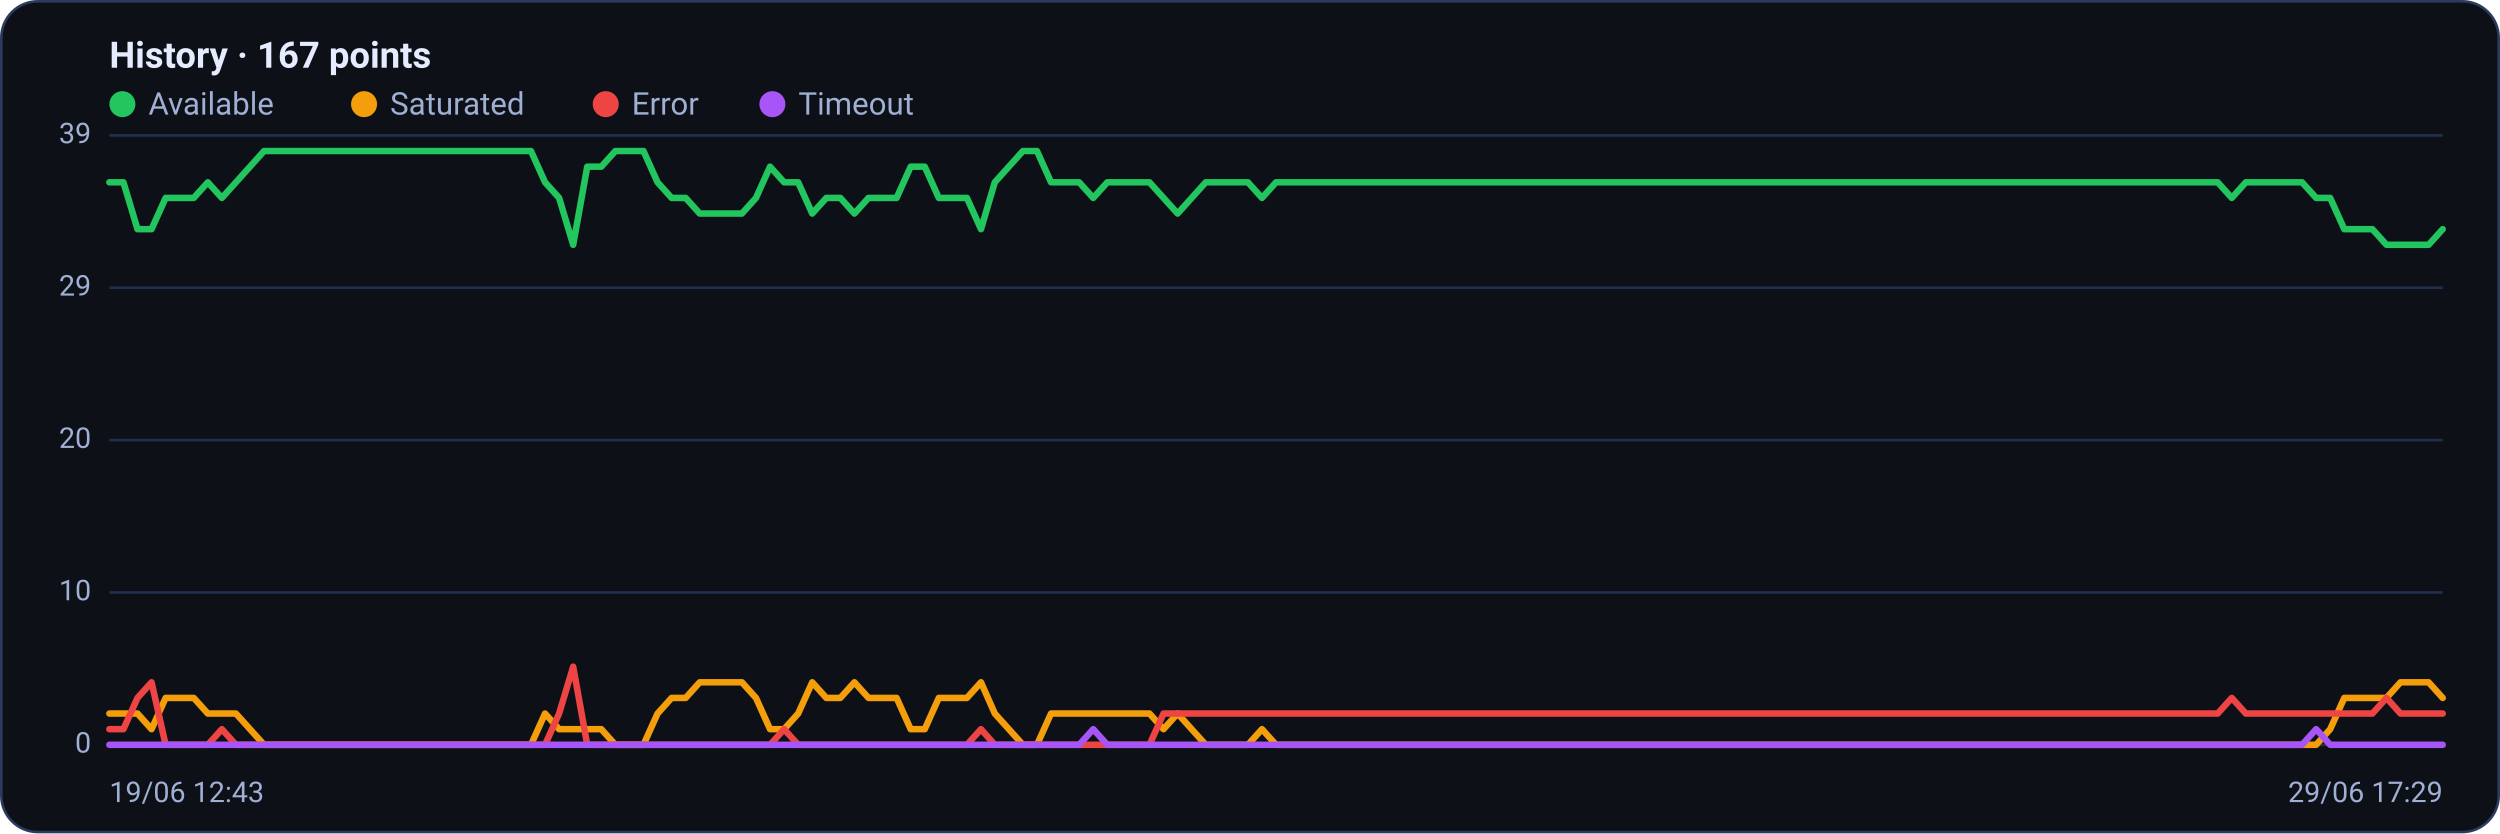
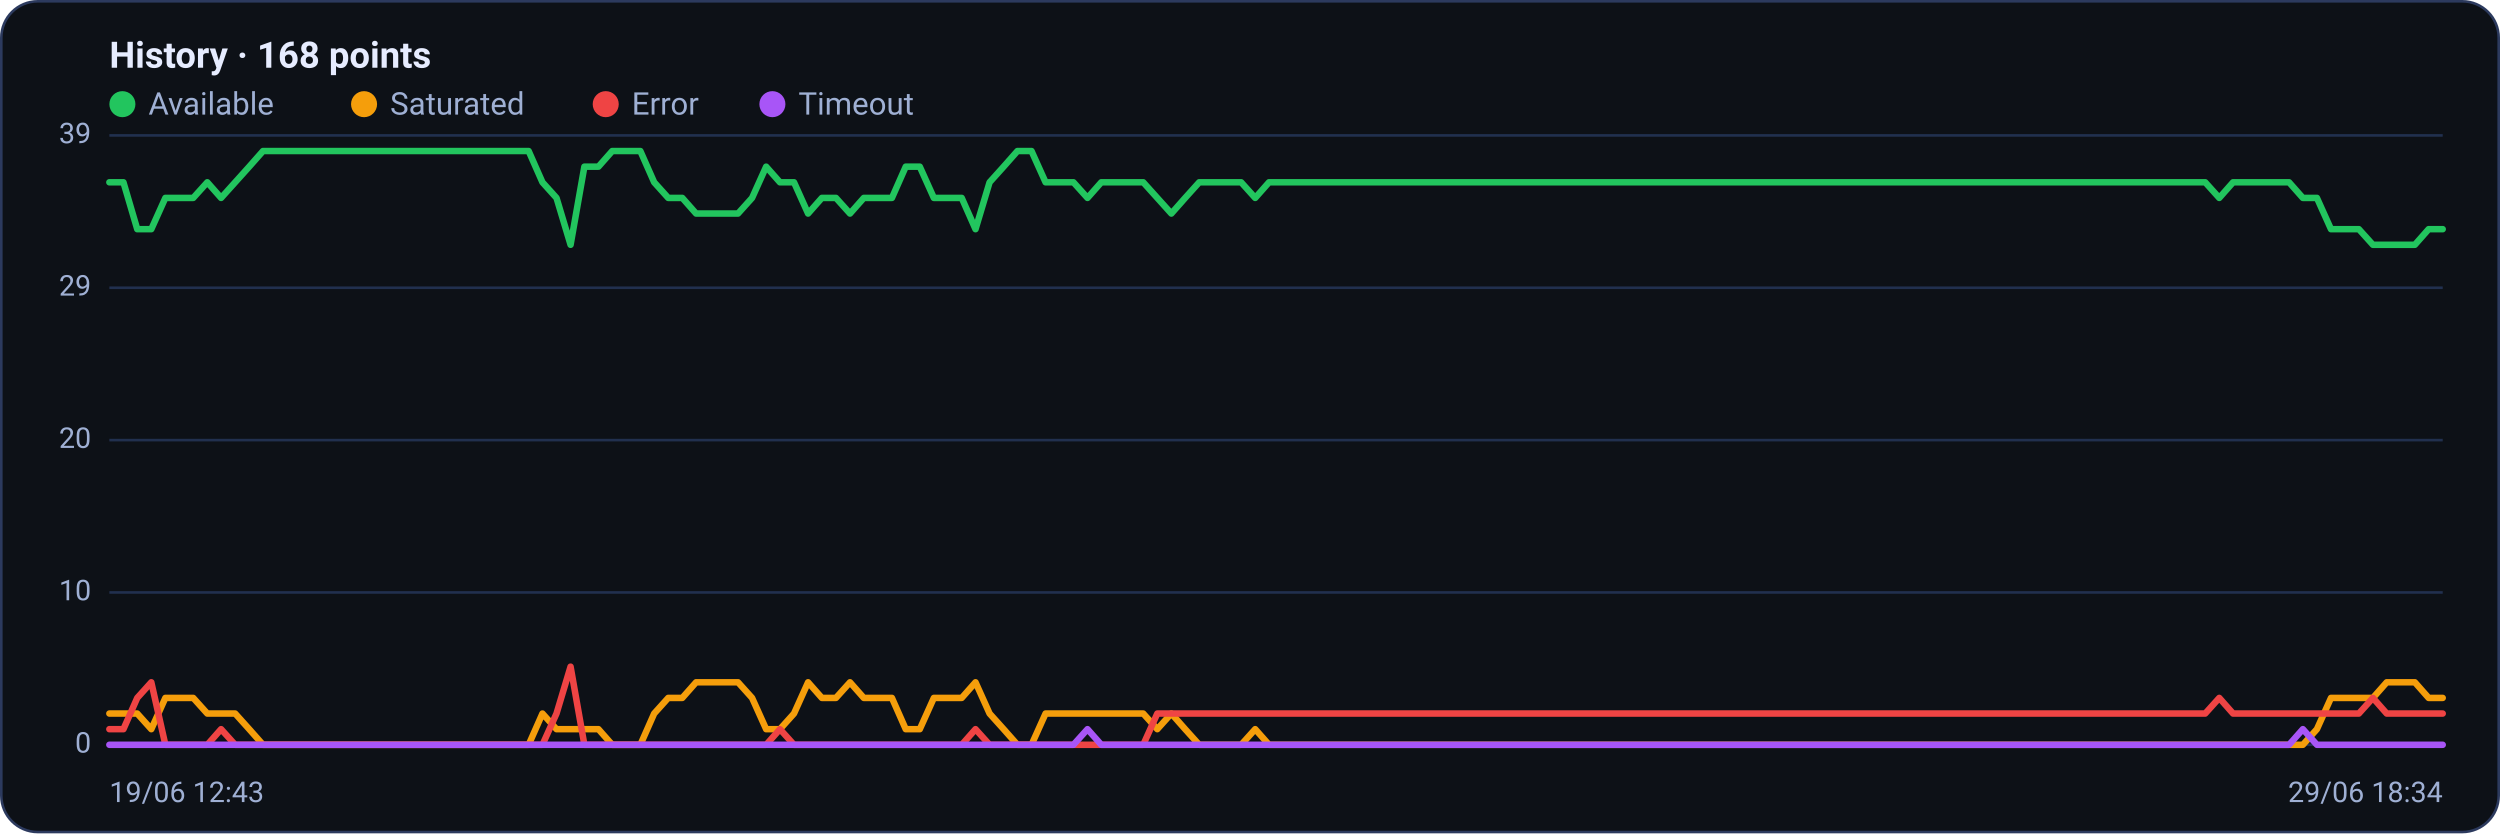
<svg xmlns="http://www.w3.org/2000/svg" viewBox="0 0 960 320" width="960" height="320" font-family="Segoe UI, system-ui, -apple-system, Roboto, Helvetica, Arial, sans-serif" role="img" aria-label="Availability history per region">
  <rect x="0.5" y="0.5" width="959" height="319" rx="14" fill="#0d1117" stroke="#2c3a5e" />
-   <text x="42" y="26" font-size="14" font-weight="600" fill="#e6ecff">History · 167 points</text>
+   <text x="42" y="26" font-size="14" font-weight="600" fill="#e6ecff">History · 168 points</text>
  <circle cx="47" cy="40" r="5" fill="#22c55e" />
  <text x="57" y="44" font-size="12" fill="#9fb0d4">Available</text>
  <circle cx="139.8" cy="40" r="5" fill="#f59e0b" />
  <text x="149.8" y="44" font-size="12" fill="#9fb0d4">Saturated</text>
  <circle cx="232.6" cy="40" r="5" fill="#ef4444" />
  <text x="242.6" y="44" font-size="12" fill="#9fb0d4">Error</text>
  <circle cx="296.6" cy="40" r="5" fill="#a855f7" />
  <text x="306.6" y="44" font-size="12" fill="#9fb0d4">Timeout</text>
  <line x1="42" y1="286.0" x2="938" y2="286.0" stroke="#21304f" stroke-width="1" />
  <text x="35" y="289.0" text-anchor="end" font-size="11" fill="#9fb0d4">0</text>
  <line x1="42" y1="227.5" x2="938" y2="227.5" stroke="#21304f" stroke-width="1" />
  <text x="35" y="230.5" text-anchor="end" font-size="11" fill="#9fb0d4">10</text>
  <line x1="42" y1="169.0" x2="938" y2="169.0" stroke="#21304f" stroke-width="1" />
  <text x="35" y="172.0" text-anchor="end" font-size="11" fill="#9fb0d4">20</text>
  <line x1="42" y1="110.5" x2="938" y2="110.5" stroke="#21304f" stroke-width="1" />
  <text x="35" y="113.5" text-anchor="end" font-size="11" fill="#9fb0d4">29</text>
  <line x1="42" y1="52.0" x2="938" y2="52.0" stroke="#21304f" stroke-width="1" />
  <text x="35" y="55.0" text-anchor="end" font-size="11" fill="#9fb0d4">39</text>
-   <polyline fill="none" stroke="#22c55e" stroke-width="2.5" stroke-linejoin="round" stroke-linecap="round" points="42.0,70.0 47.4,70.0 52.8,88.0 58.2,88.0 63.6,76.0 69.0,76.0 74.4,76.0 79.8,70.0 85.2,76.0 90.6,70.0 96.0,64.0 101.4,58.0 106.8,58.0 112.2,58.0 117.6,58.0 123.0,58.0 128.4,58.0 133.8,58.0 139.2,58.0 144.6,58.0 150.0,58.0 155.3,58.0 160.7,58.0 166.1,58.0 171.5,58.0 176.9,58.0 182.3,58.0 187.7,58.0 193.1,58.0 198.5,58.0 203.9,58.0 209.3,70.0 214.7,76.0 220.1,94.0 225.5,64.0 230.9,64.0 236.3,58.0 241.7,58.0 247.1,58.0 252.5,70.0 257.9,76.0 263.3,76.0 268.7,82.0 274.1,82.0 279.5,82.0 284.9,82.0 290.3,76.0 295.7,64.0 301.1,70.0 306.5,70.0 311.9,82.0 317.3,76.0 322.7,76.0 328.1,82.0 333.5,76.0 338.9,76.0 344.3,76.0 349.7,64.0 355.1,64.0 360.5,76.0 365.9,76.0 371.3,76.0 376.7,88.0 382.0,70.0 387.4,64.0 392.8,58.0 398.2,58.0 403.6,70.0 409.0,70.0 414.4,70.0 419.8,76.0 425.2,70.0 430.6,70.0 436.0,70.0 441.4,70.0 446.8,76.0 452.2,82.0 457.6,76.0 463.0,70.0 468.4,70.0 473.8,70.0 479.2,70.0 484.6,76.0 490.0,70.0 495.4,70.0 500.8,70.0 506.2,70.0 511.6,70.0 517.0,70.0 522.4,70.0 527.8,70.0 533.2,70.0 538.6,70.0 544.0,70.0 549.4,70.0 554.8,70.0 560.2,70.0 565.6,70.0 571.0,70.0 576.4,70.0 581.8,70.0 587.2,70.0 592.6,70.0 598.0,70.0 603.3,70.0 608.7,70.0 614.1,70.0 619.5,70.0 624.9,70.0 630.3,70.0 635.7,70.0 641.1,70.0 646.5,70.0 651.9,70.0 657.3,70.0 662.7,70.0 668.1,70.0 673.5,70.0 678.9,70.0 684.3,70.0 689.7,70.0 695.1,70.0 700.5,70.0 705.9,70.0 711.3,70.0 716.7,70.0 722.1,70.0 727.5,70.0 732.9,70.0 738.3,70.0 743.7,70.0 749.1,70.0 754.5,70.0 759.9,70.0 765.3,70.0 770.7,70.0 776.1,70.0 781.5,70.0 786.9,70.0 792.3,70.0 797.7,70.0 803.1,70.0 808.5,70.0 813.9,70.0 819.3,70.0 824.7,70.0 830.0,70.0 835.4,70.0 840.8,70.0 846.2,70.0 851.6,70.0 857.0,76.0 862.4,70.0 867.8,70.0 873.2,70.0 878.6,70.0 884.0,70.0 889.4,76.0 894.8,76.0 900.2,88.0 905.6,88.0 911.0,88.0 916.4,94.0 921.8,94.0 927.2,94.0 932.6,94.0 938.0,88.0" />
-   <polyline fill="none" stroke="#f59e0b" stroke-width="2.5" stroke-linejoin="round" stroke-linecap="round" points="42.0,274.0 47.4,274.0 52.8,274.0 58.2,280.0 63.6,268.0 69.0,268.0 74.4,268.0 79.8,274.0 85.2,274.0 90.6,274.0 96.0,280.0 101.4,286.0 106.8,286.0 112.2,286.0 117.6,286.0 123.0,286.0 128.4,286.0 133.8,286.0 139.2,286.0 144.6,286.0 150.0,286.0 155.3,286.0 160.7,286.0 166.1,286.0 171.5,286.0 176.9,286.0 182.3,286.0 187.7,286.0 193.1,286.0 198.5,286.0 203.9,286.0 209.3,274.0 214.7,280.0 220.1,280.0 225.5,280.0 230.9,280.0 236.3,286.0 241.7,286.0 247.1,286.0 252.5,274.0 257.9,268.0 263.3,268.0 268.7,262.0 274.1,262.0 279.5,262.0 284.9,262.0 290.3,268.0 295.7,280.0 301.1,280.0 306.5,274.0 311.9,262.0 317.3,268.0 322.7,268.0 328.1,262.0 333.5,268.0 338.9,268.0 344.3,268.0 349.7,280.0 355.1,280.0 360.5,268.0 365.9,268.0 371.3,268.0 376.7,262.0 382.0,274.0 387.4,280.0 392.8,286.0 398.2,286.0 403.6,274.0 409.0,274.0 414.4,274.0 419.8,274.0 425.2,274.0 430.6,274.0 436.0,274.0 441.4,274.0 446.8,280.0 452.2,274.0 457.6,280.0 463.0,286.0 468.4,286.0 473.8,286.0 479.2,286.0 484.6,280.0 490.0,286.0 495.4,286.0 500.8,286.0 506.2,286.0 511.6,286.0 517.0,286.0 522.4,286.0 527.8,286.0 533.2,286.0 538.6,286.0 544.0,286.0 549.4,286.0 554.8,286.0 560.2,286.0 565.6,286.0 571.0,286.0 576.4,286.0 581.8,286.0 587.2,286.0 592.6,286.0 598.0,286.0 603.3,286.0 608.7,286.0 614.1,286.0 619.5,286.0 624.9,286.0 630.3,286.0 635.7,286.0 641.1,286.0 646.5,286.0 651.9,286.0 657.3,286.0 662.7,286.0 668.1,286.0 673.5,286.0 678.9,286.0 684.3,286.0 689.7,286.0 695.1,286.0 700.5,286.0 705.9,286.0 711.3,286.0 716.7,286.0 722.1,286.0 727.5,286.0 732.9,286.0 738.3,286.0 743.7,286.0 749.1,286.0 754.5,286.0 759.9,286.0 765.3,286.0 770.7,286.0 776.1,286.0 781.5,286.0 786.9,286.0 792.3,286.0 797.7,286.0 803.1,286.0 808.5,286.0 813.9,286.0 819.3,286.0 824.7,286.0 830.0,286.0 835.4,286.0 840.8,286.0 846.2,286.0 851.6,286.0 857.0,286.0 862.4,286.0 867.8,286.0 873.2,286.0 878.6,286.0 884.0,286.0 889.4,286.0 894.8,280.0 900.2,268.0 905.6,268.0 911.0,268.0 916.4,268.0 921.8,262.0 927.2,262.0 932.6,262.0 938.0,268.0" />
-   <polyline fill="none" stroke="#ef4444" stroke-width="2.5" stroke-linejoin="round" stroke-linecap="round" points="42.0,280.0 47.4,280.0 52.8,268.0 58.2,262.0 63.6,286.0 69.0,286.0 74.4,286.0 79.8,286.0 85.2,280.0 90.6,286.0 96.0,286.0 101.4,286.0 106.8,286.0 112.2,286.0 117.6,286.0 123.0,286.0 128.4,286.0 133.8,286.0 139.2,286.0 144.6,286.0 150.0,286.0 155.3,286.0 160.7,286.0 166.1,286.0 171.5,286.0 176.9,286.0 182.3,286.0 187.7,286.0 193.1,286.0 198.5,286.0 203.9,286.0 209.3,286.0 214.7,274.0 220.1,256.0 225.5,286.0 230.9,286.0 236.3,286.0 241.7,286.0 247.1,286.0 252.5,286.0 257.9,286.0 263.3,286.0 268.7,286.0 274.1,286.0 279.5,286.0 284.9,286.0 290.3,286.0 295.7,286.0 301.1,280.0 306.5,286.0 311.9,286.0 317.3,286.0 322.7,286.0 328.1,286.0 333.5,286.0 338.9,286.0 344.3,286.0 349.7,286.0 355.1,286.0 360.5,286.0 365.9,286.0 371.3,286.0 376.7,280.0 382.0,286.0 387.4,286.0 392.8,286.0 398.2,286.0 403.6,286.0 409.0,286.0 414.4,286.0 419.8,286.0 425.2,286.0 430.6,286.0 436.0,286.0 441.4,286.0 446.8,274.0 452.2,274.0 457.6,274.0 463.0,274.0 468.4,274.0 473.8,274.0 479.2,274.0 484.6,274.0 490.0,274.0 495.4,274.0 500.8,274.0 506.2,274.0 511.6,274.0 517.0,274.0 522.4,274.0 527.8,274.0 533.2,274.0 538.6,274.0 544.0,274.0 549.4,274.0 554.8,274.0 560.2,274.0 565.6,274.0 571.0,274.0 576.4,274.0 581.8,274.0 587.2,274.0 592.6,274.0 598.0,274.0 603.3,274.0 608.7,274.0 614.1,274.0 619.5,274.0 624.9,274.0 630.3,274.0 635.7,274.0 641.1,274.0 646.5,274.0 651.9,274.0 657.3,274.0 662.7,274.0 668.1,274.0 673.5,274.0 678.9,274.0 684.3,274.0 689.7,274.0 695.1,274.0 700.5,274.0 705.9,274.0 711.3,274.0 716.7,274.0 722.1,274.0 727.5,274.0 732.9,274.0 738.3,274.0 743.7,274.0 749.1,274.0 754.5,274.0 759.9,274.0 765.3,274.0 770.7,274.0 776.1,274.0 781.5,274.0 786.9,274.0 792.3,274.0 797.7,274.0 803.1,274.0 808.5,274.0 813.9,274.0 819.3,274.0 824.7,274.0 830.0,274.0 835.4,274.0 840.8,274.0 846.2,274.0 851.6,274.0 857.0,268.0 862.4,274.0 867.8,274.0 873.2,274.0 878.6,274.0 884.0,274.0 889.4,274.0 894.8,274.0 900.2,274.0 905.6,274.0 911.0,274.0 916.4,268.0 921.8,274.0 927.2,274.0 932.6,274.0 938.0,274.0" />
-   <polyline fill="none" stroke="#a855f7" stroke-width="2.5" stroke-linejoin="round" stroke-linecap="round" points="42.0,286.0 47.4,286.0 52.8,286.0 58.2,286.0 63.6,286.0 69.0,286.0 74.4,286.0 79.8,286.0 85.2,286.0 90.6,286.0 96.0,286.0 101.4,286.0 106.8,286.0 112.2,286.0 117.6,286.0 123.0,286.0 128.4,286.0 133.8,286.0 139.2,286.0 144.6,286.0 150.0,286.0 155.3,286.0 160.7,286.0 166.1,286.0 171.5,286.0 176.9,286.0 182.3,286.0 187.7,286.0 193.1,286.0 198.5,286.0 203.9,286.0 209.3,286.0 214.7,286.0 220.1,286.0 225.5,286.0 230.9,286.0 236.3,286.0 241.7,286.0 247.1,286.0 252.5,286.0 257.9,286.0 263.3,286.0 268.7,286.0 274.1,286.0 279.5,286.0 284.9,286.0 290.3,286.0 295.7,286.0 301.1,286.0 306.5,286.0 311.9,286.0 317.3,286.0 322.7,286.0 328.1,286.0 333.5,286.0 338.9,286.0 344.3,286.0 349.7,286.0 355.1,286.0 360.5,286.0 365.9,286.0 371.3,286.0 376.7,286.0 382.0,286.0 387.4,286.0 392.8,286.0 398.2,286.0 403.6,286.0 409.0,286.0 414.4,286.0 419.8,280.0 425.2,286.0 430.6,286.0 436.0,286.0 441.4,286.0 446.8,286.0 452.2,286.0 457.6,286.0 463.0,286.0 468.4,286.0 473.8,286.0 479.2,286.0 484.6,286.0 490.0,286.0 495.4,286.0 500.8,286.0 506.2,286.0 511.6,286.0 517.0,286.0 522.4,286.0 527.8,286.0 533.2,286.0 538.6,286.0 544.0,286.0 549.4,286.0 554.8,286.0 560.2,286.0 565.6,286.0 571.0,286.0 576.4,286.0 581.8,286.0 587.2,286.0 592.6,286.0 598.0,286.0 603.3,286.0 608.7,286.0 614.1,286.0 619.5,286.0 624.9,286.0 630.3,286.0 635.7,286.0 641.1,286.0 646.5,286.0 651.9,286.0 657.3,286.0 662.7,286.0 668.1,286.0 673.5,286.0 678.9,286.0 684.3,286.0 689.7,286.0 695.1,286.0 700.5,286.0 705.9,286.0 711.3,286.0 716.7,286.0 722.1,286.0 727.5,286.0 732.9,286.0 738.3,286.0 743.7,286.0 749.1,286.0 754.5,286.0 759.9,286.0 765.3,286.0 770.7,286.0 776.1,286.0 781.5,286.0 786.9,286.0 792.3,286.0 797.7,286.0 803.1,286.0 808.5,286.0 813.9,286.0 819.3,286.0 824.7,286.0 830.0,286.0 835.4,286.0 840.8,286.0 846.2,286.0 851.6,286.0 857.0,286.0 862.4,286.0 867.8,286.0 873.2,286.0 878.6,286.0 884.0,286.0 889.4,280.0 894.8,286.0 900.2,286.0 905.6,286.0 911.0,286.0 916.4,286.0 921.8,286.0 927.2,286.0 932.6,286.0 938.0,286.0" />
+   <polyline fill="none" stroke="#22c55e" stroke-width="2.5" stroke-linejoin="round" stroke-linecap="round" points="42.0,70.0 47.4,70.0 52.7,88.0 58.1,88.0 63.5,76.0 68.8,76.0 74.2,76.0 79.6,70.0 84.9,76.0 90.3,70.0 95.7,64.0 101.0,58.0 106.4,58.0 111.7,58.0 117.1,58.0 122.5,58.0 127.8,58.0 133.2,58.0 138.6,58.0 143.9,58.0 149.3,58.0 154.7,58.0 160.0,58.0 165.4,58.0 170.8,58.0 176.1,58.0 181.5,58.0 186.9,58.0 192.2,58.0 197.6,58.0 203.0,58.0 208.3,70.0 213.7,76.0 219.1,94.0 224.4,64.0 229.8,64.0 235.1,58.0 240.5,58.0 245.9,58.0 251.2,70.0 256.6,76.0 262.0,76.0 267.3,82.0 272.7,82.0 278.1,82.0 283.4,82.0 288.8,76.0 294.2,64.0 299.5,70.0 304.9,70.0 310.3,82.0 315.6,76.0 321.0,76.0 326.4,82.0 331.7,76.0 337.1,76.0 342.5,76.0 347.8,64.0 353.2,64.0 358.6,76.0 363.9,76.0 369.3,76.0 374.6,88.0 380.0,70.0 385.4,64.0 390.7,58.0 396.1,58.0 401.5,70.0 406.8,70.0 412.2,70.0 417.6,76.0 422.9,70.0 428.3,70.0 433.7,70.0 439.0,70.0 444.4,76.0 449.8,82.0 455.1,76.0 460.5,70.0 465.9,70.0 471.2,70.0 476.6,70.0 482.0,76.0 487.3,70.0 492.7,70.0 498.0,70.0 503.4,70.0 508.8,70.0 514.1,70.0 519.5,70.0 524.9,70.0 530.2,70.0 535.6,70.0 541.0,70.0 546.3,70.0 551.7,70.0 557.1,70.0 562.4,70.0 567.8,70.0 573.2,70.0 578.5,70.0 583.9,70.0 589.3,70.0 594.6,70.0 600.0,70.0 605.4,70.0 610.7,70.0 616.1,70.0 621.4,70.0 626.8,70.0 632.2,70.0 637.5,70.0 642.9,70.0 648.3,70.0 653.6,70.0 659.0,70.0 664.4,70.0 669.7,70.0 675.1,70.0 680.5,70.0 685.8,70.0 691.2,70.0 696.6,70.0 701.9,70.0 707.3,70.0 712.7,70.0 718.0,70.0 723.4,70.0 728.8,70.0 734.1,70.0 739.5,70.0 744.9,70.0 750.2,70.0 755.6,70.0 760.9,70.0 766.3,70.0 771.7,70.0 777.0,70.0 782.4,70.0 787.8,70.0 793.1,70.0 798.5,70.0 803.9,70.0 809.2,70.0 814.6,70.0 820.0,70.0 825.3,70.0 830.7,70.0 836.1,70.0 841.4,70.0 846.8,70.0 852.2,76.0 857.5,70.0 862.9,70.0 868.3,70.0 873.6,70.0 879.0,70.0 884.3,76.0 889.7,76.0 895.1,88.0 900.4,88.0 905.8,88.0 911.2,94.0 916.5,94.0 921.9,94.0 927.3,94.0 932.6,88.0 938.0,88.0" />
+   <polyline fill="none" stroke="#f59e0b" stroke-width="2.5" stroke-linejoin="round" stroke-linecap="round" points="42.0,274.0 47.4,274.0 52.7,274.0 58.1,280.0 63.5,268.0 68.8,268.0 74.2,268.0 79.6,274.0 84.9,274.0 90.3,274.0 95.7,280.0 101.0,286.0 106.4,286.0 111.7,286.0 117.1,286.0 122.5,286.0 127.8,286.0 133.2,286.0 138.6,286.0 143.9,286.0 149.3,286.0 154.7,286.0 160.0,286.0 165.4,286.0 170.8,286.0 176.1,286.0 181.5,286.0 186.9,286.0 192.2,286.0 197.6,286.0 203.0,286.0 208.3,274.0 213.7,280.0 219.1,280.0 224.4,280.0 229.8,280.0 235.1,286.0 240.5,286.0 245.9,286.0 251.2,274.0 256.6,268.0 262.0,268.0 267.3,262.0 272.7,262.0 278.1,262.0 283.4,262.0 288.8,268.0 294.2,280.0 299.5,280.0 304.9,274.0 310.3,262.0 315.6,268.0 321.0,268.0 326.4,262.0 331.7,268.0 337.1,268.0 342.5,268.0 347.8,280.0 353.2,280.0 358.6,268.0 363.9,268.0 369.3,268.0 374.6,262.0 380.0,274.0 385.4,280.0 390.7,286.0 396.1,286.0 401.5,274.0 406.8,274.0 412.2,274.0 417.6,274.0 422.9,274.0 428.3,274.0 433.7,274.0 439.0,274.0 444.4,280.0 449.8,274.0 455.1,280.0 460.5,286.0 465.9,286.0 471.2,286.0 476.6,286.0 482.0,280.0 487.3,286.0 492.7,286.0 498.0,286.0 503.4,286.0 508.8,286.0 514.1,286.0 519.5,286.0 524.9,286.0 530.2,286.0 535.6,286.0 541.0,286.0 546.3,286.0 551.7,286.0 557.1,286.0 562.4,286.0 567.8,286.0 573.2,286.0 578.5,286.0 583.9,286.0 589.3,286.0 594.6,286.0 600.0,286.0 605.4,286.0 610.7,286.0 616.1,286.0 621.4,286.0 626.8,286.0 632.2,286.0 637.5,286.0 642.9,286.0 648.3,286.0 653.6,286.0 659.0,286.0 664.4,286.0 669.7,286.0 675.1,286.0 680.5,286.0 685.8,286.0 691.2,286.0 696.6,286.0 701.9,286.0 707.3,286.0 712.7,286.0 718.0,286.0 723.4,286.0 728.8,286.0 734.1,286.0 739.5,286.0 744.9,286.0 750.2,286.0 755.6,286.0 760.9,286.0 766.3,286.0 771.7,286.0 777.0,286.0 782.4,286.0 787.8,286.0 793.1,286.0 798.5,286.0 803.9,286.0 809.2,286.0 814.6,286.0 820.0,286.0 825.3,286.0 830.7,286.0 836.1,286.0 841.4,286.0 846.8,286.0 852.2,286.0 857.5,286.0 862.9,286.0 868.3,286.0 873.6,286.0 879.0,286.0 884.3,286.0 889.7,280.0 895.1,268.0 900.4,268.0 905.8,268.0 911.2,268.0 916.5,262.0 921.9,262.0 927.3,262.0 932.6,268.0 938.0,268.0" />
+   <polyline fill="none" stroke="#ef4444" stroke-width="2.5" stroke-linejoin="round" stroke-linecap="round" points="42.0,280.0 47.4,280.0 52.7,268.0 58.1,262.0 63.5,286.0 68.8,286.0 74.2,286.0 79.6,286.0 84.9,280.0 90.3,286.0 95.7,286.0 101.0,286.0 106.4,286.0 111.7,286.0 117.1,286.0 122.5,286.0 127.8,286.0 133.2,286.0 138.6,286.0 143.9,286.0 149.3,286.0 154.7,286.0 160.0,286.0 165.4,286.0 170.8,286.0 176.1,286.0 181.5,286.0 186.9,286.0 192.2,286.0 197.6,286.0 203.0,286.0 208.3,286.0 213.7,274.0 219.1,256.0 224.4,286.0 229.8,286.0 235.1,286.0 240.5,286.0 245.9,286.0 251.2,286.0 256.6,286.0 262.0,286.0 267.3,286.0 272.7,286.0 278.1,286.0 283.4,286.0 288.8,286.0 294.2,286.0 299.5,280.0 304.9,286.0 310.3,286.0 315.6,286.0 321.0,286.0 326.4,286.0 331.7,286.0 337.1,286.0 342.5,286.0 347.8,286.0 353.2,286.0 358.6,286.0 363.9,286.0 369.3,286.0 374.6,280.0 380.0,286.0 385.4,286.0 390.7,286.0 396.1,286.0 401.5,286.0 406.8,286.0 412.2,286.0 417.6,286.0 422.9,286.0 428.3,286.0 433.7,286.0 439.0,286.0 444.4,274.0 449.8,274.0 455.1,274.0 460.5,274.0 465.9,274.0 471.2,274.0 476.6,274.0 482.0,274.0 487.3,274.0 492.7,274.0 498.0,274.0 503.4,274.0 508.8,274.0 514.1,274.0 519.5,274.0 524.9,274.0 530.2,274.0 535.6,274.0 541.0,274.0 546.3,274.0 551.7,274.0 557.1,274.0 562.4,274.0 567.8,274.0 573.2,274.0 578.5,274.0 583.9,274.0 589.3,274.0 594.6,274.0 600.0,274.0 605.4,274.0 610.7,274.0 616.1,274.0 621.4,274.0 626.8,274.0 632.2,274.0 637.5,274.0 642.9,274.0 648.3,274.0 653.6,274.0 659.0,274.0 664.4,274.0 669.7,274.0 675.1,274.0 680.5,274.0 685.8,274.0 691.2,274.0 696.6,274.0 701.9,274.0 707.3,274.0 712.7,274.0 718.0,274.0 723.4,274.0 728.8,274.0 734.1,274.0 739.5,274.0 744.9,274.0 750.2,274.0 755.6,274.0 760.9,274.0 766.3,274.0 771.7,274.0 777.0,274.0 782.4,274.0 787.8,274.0 793.1,274.0 798.5,274.0 803.9,274.0 809.2,274.0 814.6,274.0 820.0,274.0 825.3,274.0 830.7,274.0 836.1,274.0 841.4,274.0 846.8,274.0 852.2,268.0 857.5,274.0 862.9,274.0 868.3,274.0 873.6,274.0 879.0,274.0 884.3,274.0 889.7,274.0 895.1,274.0 900.4,274.0 905.8,274.0 911.2,268.0 916.5,274.0 921.9,274.0 927.3,274.0 932.6,274.0 938.0,274.0" />
+   <polyline fill="none" stroke="#a855f7" stroke-width="2.5" stroke-linejoin="round" stroke-linecap="round" points="42.0,286.0 47.4,286.0 52.7,286.0 58.1,286.0 63.5,286.0 68.8,286.0 74.2,286.0 79.6,286.0 84.9,286.0 90.3,286.0 95.7,286.0 101.0,286.0 106.4,286.0 111.7,286.0 117.1,286.0 122.5,286.0 127.8,286.0 133.2,286.0 138.6,286.0 143.9,286.0 149.3,286.0 154.7,286.0 160.0,286.0 165.4,286.0 170.8,286.0 176.1,286.0 181.5,286.0 186.9,286.0 192.2,286.0 197.6,286.0 203.0,286.0 208.3,286.0 213.7,286.0 219.1,286.0 224.4,286.0 229.8,286.0 235.1,286.0 240.5,286.0 245.9,286.0 251.2,286.0 256.6,286.0 262.0,286.0 267.3,286.0 272.7,286.0 278.1,286.0 283.4,286.0 288.8,286.0 294.2,286.0 299.5,286.0 304.9,286.0 310.3,286.0 315.6,286.0 321.0,286.0 326.4,286.0 331.7,286.0 337.1,286.0 342.5,286.0 347.8,286.0 353.2,286.0 358.6,286.0 363.9,286.0 369.3,286.0 374.6,286.0 380.0,286.0 385.4,286.0 390.7,286.0 396.1,286.0 401.5,286.0 406.8,286.0 412.2,286.0 417.6,280.0 422.9,286.0 428.3,286.0 433.7,286.0 439.0,286.0 444.4,286.0 449.8,286.0 455.1,286.0 460.5,286.0 465.9,286.0 471.2,286.0 476.6,286.0 482.0,286.0 487.3,286.0 492.7,286.0 498.0,286.0 503.4,286.0 508.8,286.0 514.1,286.0 519.5,286.0 524.9,286.0 530.2,286.0 535.6,286.0 541.0,286.0 546.3,286.0 551.7,286.0 557.1,286.0 562.4,286.0 567.8,286.0 573.2,286.0 578.5,286.0 583.9,286.0 589.3,286.0 594.6,286.0 600.0,286.0 605.4,286.0 610.7,286.0 616.1,286.0 621.4,286.0 626.8,286.0 632.2,286.0 637.5,286.0 642.9,286.0 648.3,286.0 653.6,286.0 659.0,286.0 664.4,286.0 669.7,286.0 675.1,286.0 680.5,286.0 685.8,286.0 691.2,286.0 696.6,286.0 701.9,286.0 707.3,286.0 712.7,286.0 718.0,286.0 723.4,286.0 728.8,286.0 734.1,286.0 739.5,286.0 744.9,286.0 750.2,286.0 755.6,286.0 760.9,286.0 766.3,286.0 771.7,286.0 777.0,286.0 782.4,286.0 787.8,286.0 793.1,286.0 798.5,286.0 803.9,286.0 809.2,286.0 814.6,286.0 820.0,286.0 825.3,286.0 830.7,286.0 836.1,286.0 841.4,286.0 846.8,286.0 852.2,286.0 857.5,286.0 862.9,286.0 868.3,286.0 873.6,286.0 879.0,286.0 884.3,280.0 889.7,286.0 895.1,286.0 900.4,286.0 905.8,286.0 911.2,286.0 916.5,286.0 921.9,286.0 927.3,286.0 932.6,286.0 938.0,286.0" />
  <text x="42" y="308" font-size="11" fill="#9fb0d4">19/06 12:43</text>
-   <text x="938" y="308" text-anchor="end" font-size="11" fill="#9fb0d4">29/06 17:29</text>
+   <text x="938" y="308" text-anchor="end" font-size="11" fill="#9fb0d4">29/06 18:34</text>
</svg>
